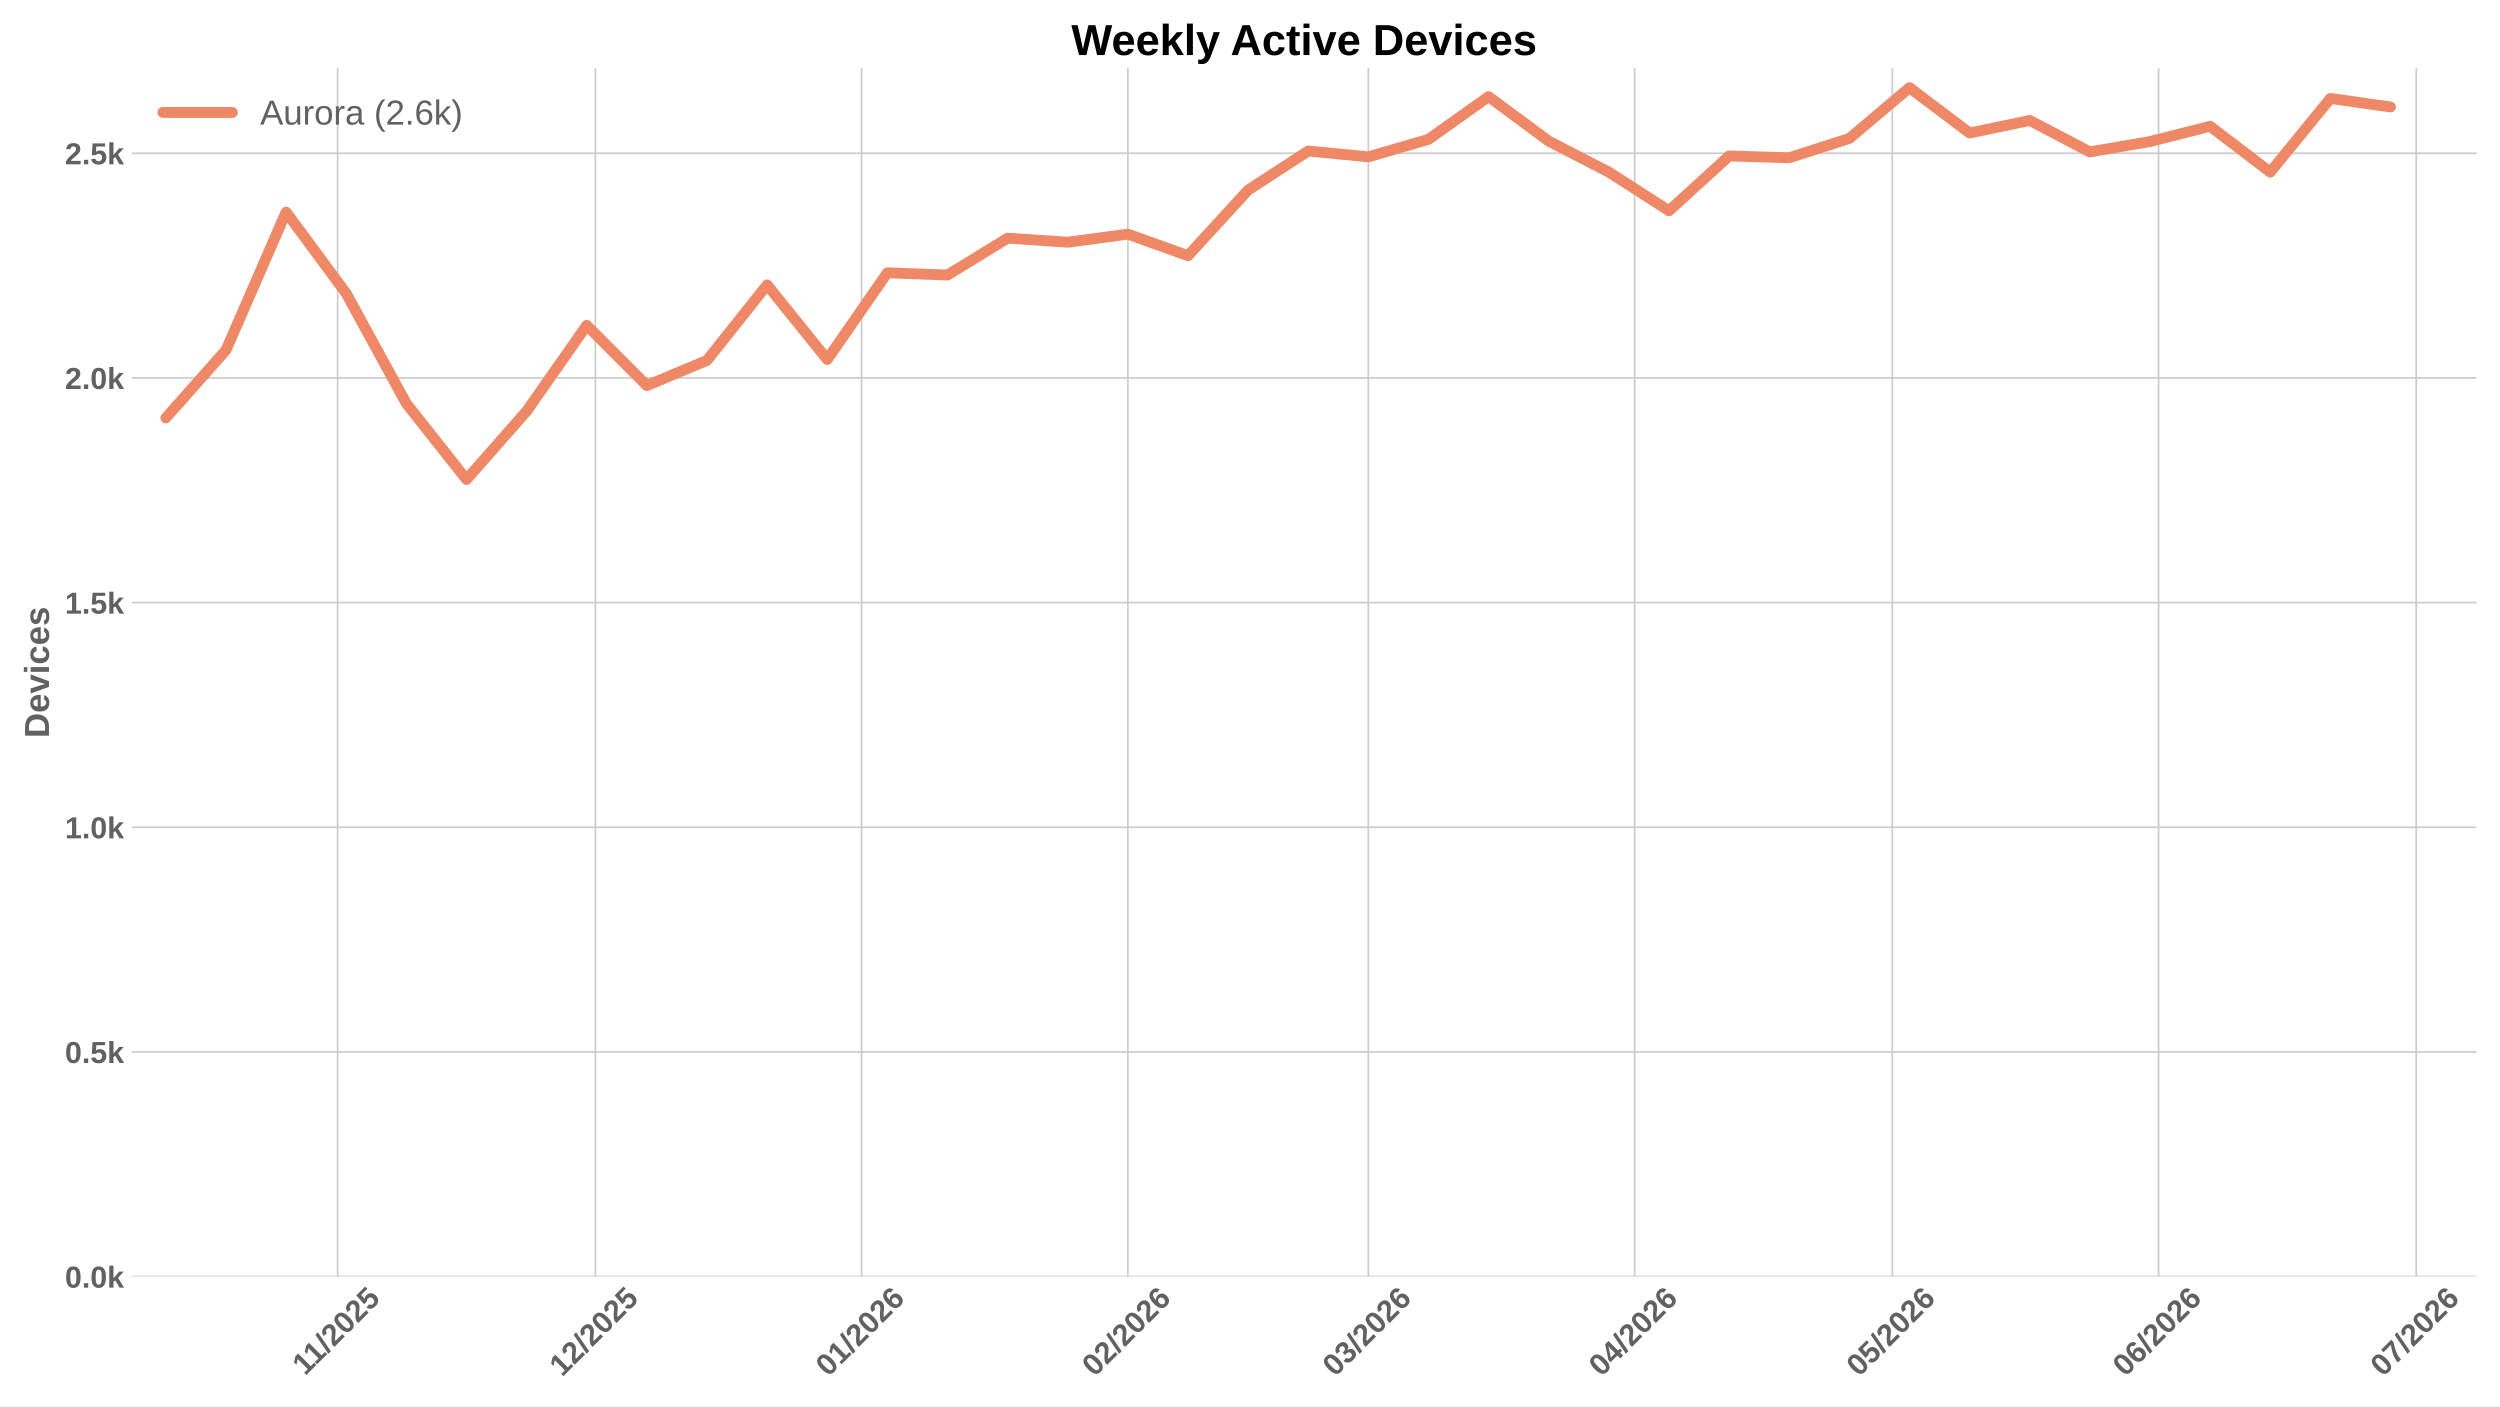
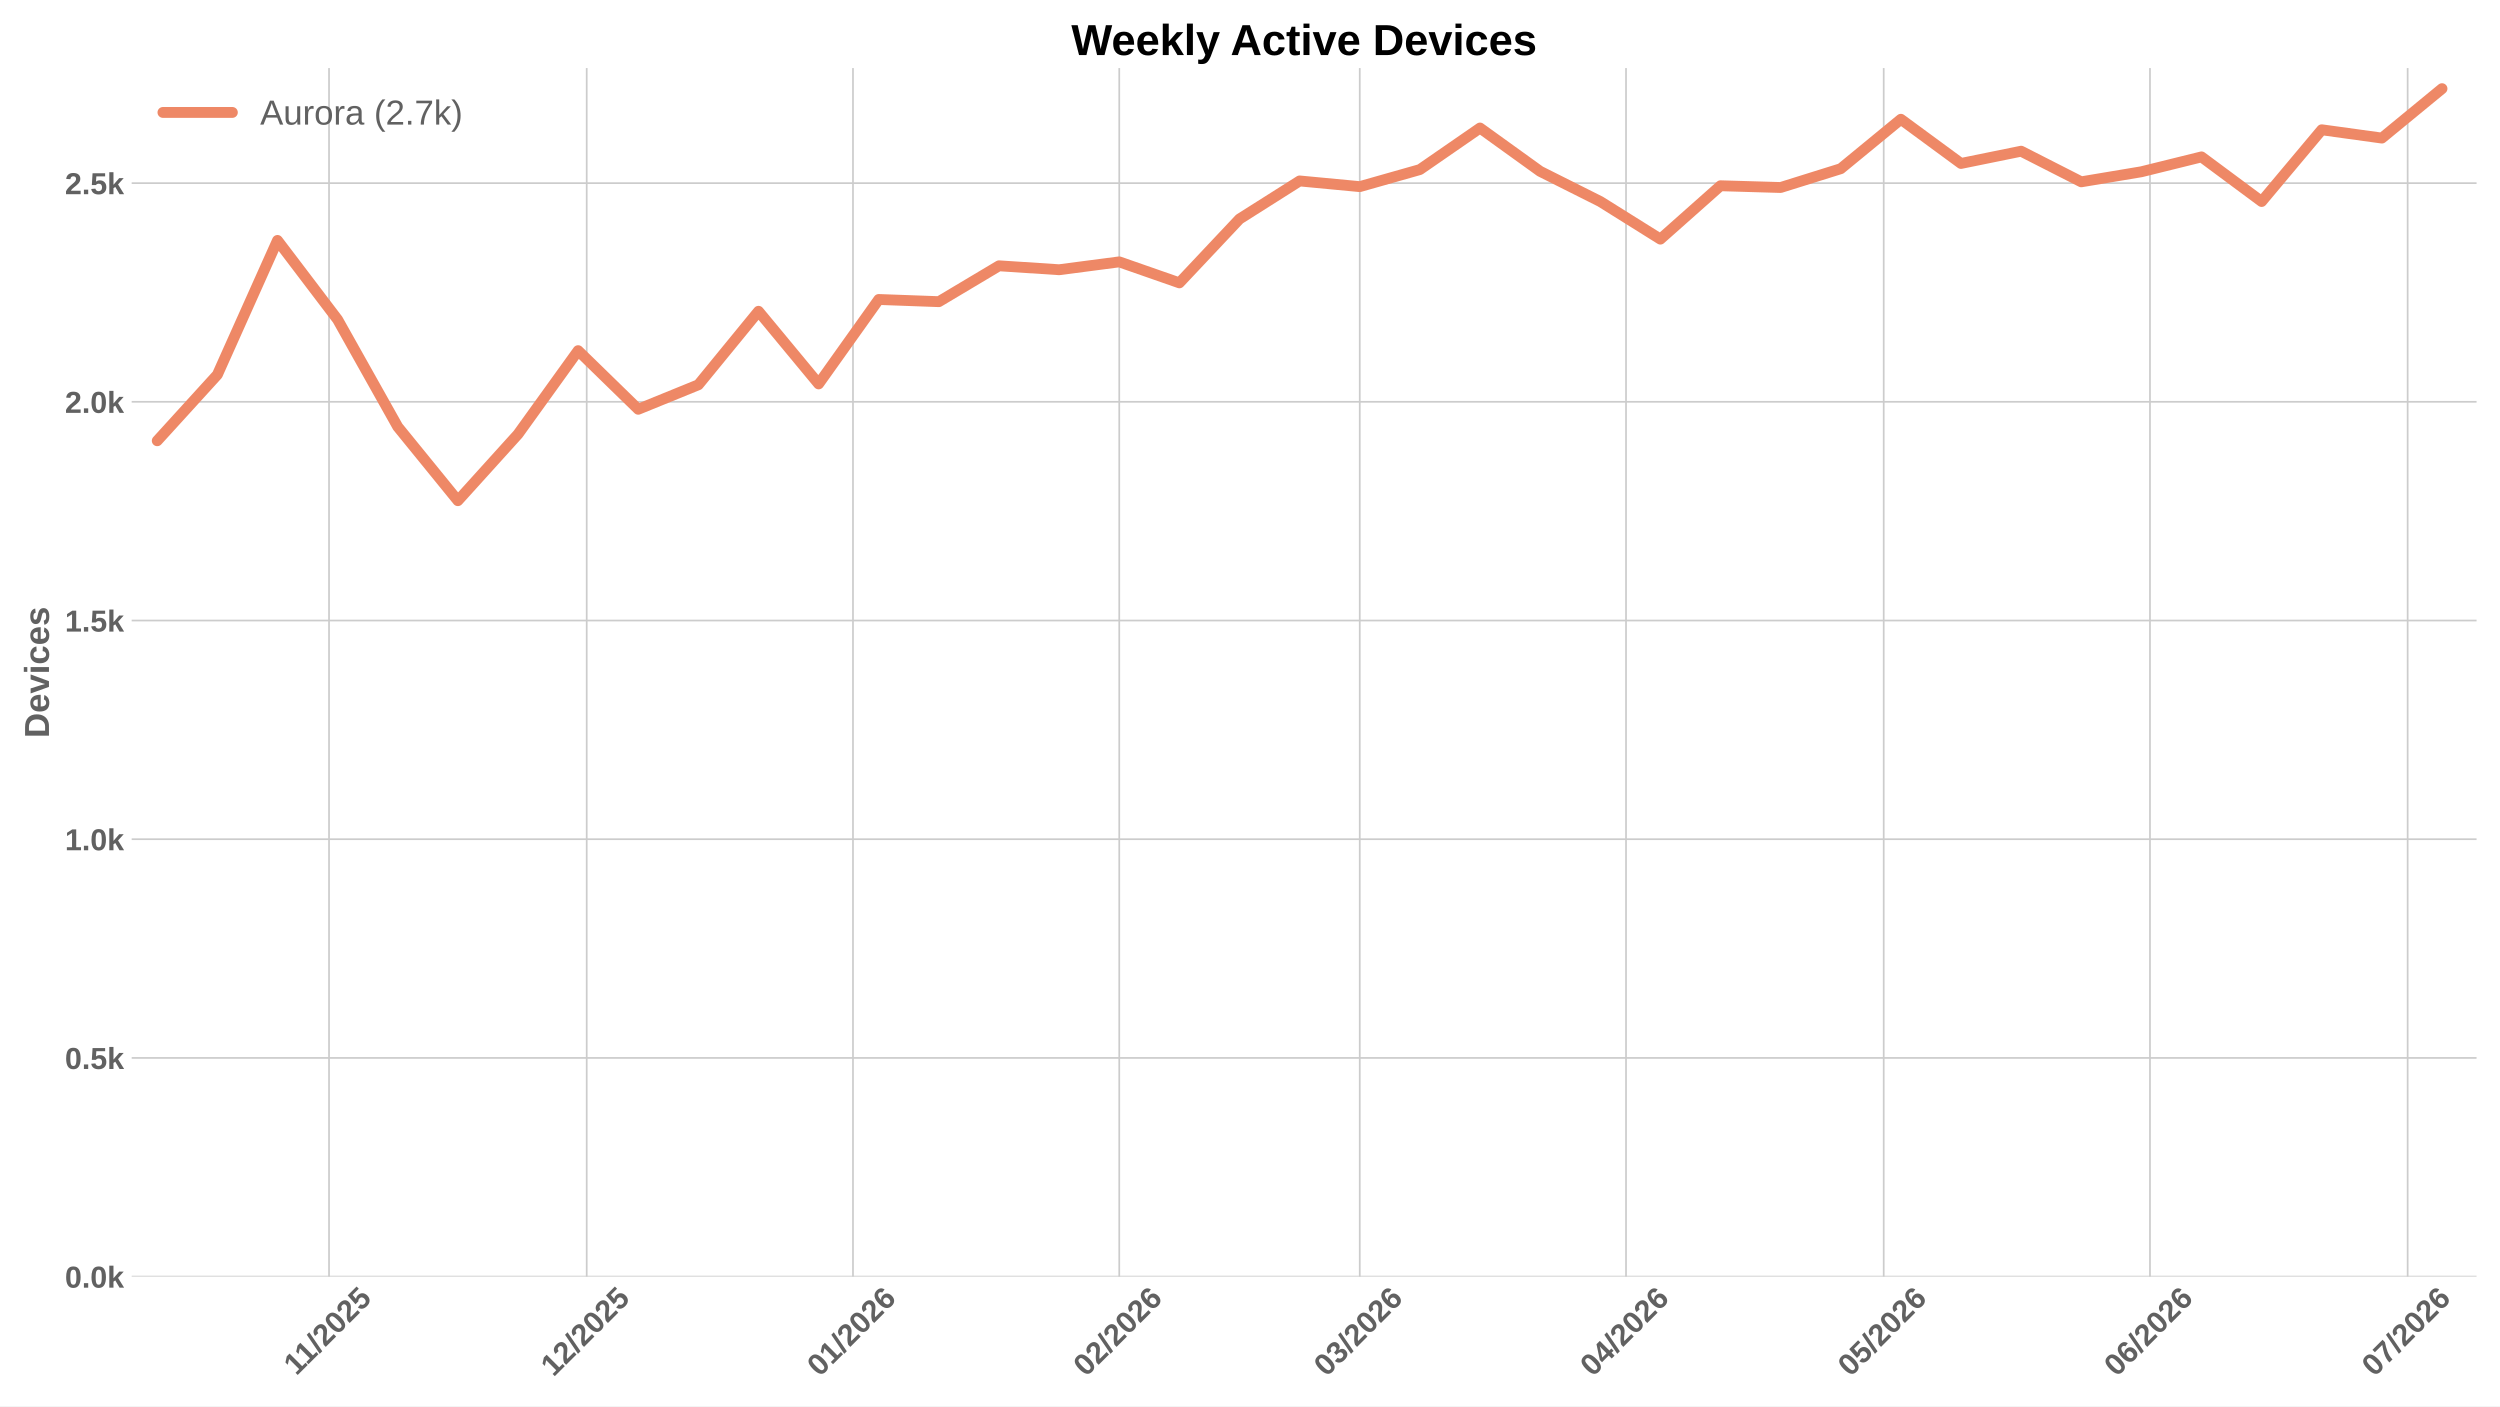
<svg xmlns="http://www.w3.org/2000/svg" xmlns:xlink="http://www.w3.org/1999/xlink" width="1152pt" height="648pt" viewBox="0 0 1152 648" version="1.1">
  <defs>
    <style type="text/css">*{stroke-linejoin: round; stroke-linecap: butt}</style>
  </defs>
  <g id="figure_1">
    <g id="patch_1">
      <path d="M 0 648  L 1152 648  L 1152 0  L 0 0  z " style="fill: #ffffff" />
    </g>
    <g id="axes_1">
      <g id="patch_2">
        <path d="M 60.676 588.262  L 1141.2 588.262  L 1141.2 31.361  L 60.676 31.361  z " style="fill: #ffffff" />
      </g>
      <g id="matplotlib.axis_1">
        <g id="xtick_1">
          <g id="line2d_1">
-             <path d="M 155.586 588.262  L 155.586 31.361  " clip-path="url(#p91790dd198)" style="fill: none; stroke: #cccccc; stroke-width: 0.8; stroke-linecap: round" />
+             <path d="M 151.618 588.262  L 151.618 31.361  " clip-path="url(#pa1e42338d7)" style="fill: none; stroke: #cccccc; stroke-width: 0.8; stroke-linecap: round" />
          </g>
          <g id="line2d_2" />
          <g id="text_1">
-             <g style="fill: #616161" transform="translate(140.5311 634.2038) rotate(-45) scale(0.14 -0.14)">
+             <g style="fill: #616161" transform="translate(136.5628 634.2038) rotate(-45) scale(0.14 -0.14)">
              <defs>
                <path id="LiberationSans-Bold-14" d="M 403 0  L 403 653  L 1494 653  L 1494 3656  L 438 2997  L 438 3688  L 1541 4403  L 2372 4403  L 2372 653  L 3381 653  L 3381 0  L 403 0  z " transform="scale(0.015625)" />
                <path id="LiberationSans-Bold-12" d="M 63 -128  L 972 4638  L 1716 4638  L 822 -128  L 63 -128  z " transform="scale(0.015625)" />
                <path id="LiberationSans-Bold-15" d="M 222 0  L 222 609  Q 394 988 711 1347  Q 1028 1706 1509 2097  Q 1972 2472 2158 2715  Q 2344 2959 2344 3194  Q 2344 3769 1766 3769  Q 1484 3769 1336 3617  Q 1188 3466 1144 3163  L 259 3213  Q 334 3825 717 4147  Q 1100 4469 1759 4469  Q 2472 4469 2853 4144  Q 3234 3819 3234 3231  Q 3234 2922 3112 2672  Q 2991 2422 2800 2211  Q 2609 2000 2376 1815  Q 2144 1631 1925 1456  Q 1706 1281 1526 1103  Q 1347 925 1259 722  L 3303 722  L 3303 0  L 222 0  z " transform="scale(0.015625)" />
                <path id="LiberationSans-Bold-13" d="M 3297 2203  Q 3297 1088 2914 512  Q 2531 -63 1766 -63  Q 253 -63 253 2203  Q 253 2994 418 3494  Q 584 3994 915 4231  Q 1247 4469 1791 4469  Q 2572 4469 2934 3903  Q 3297 3338 3297 2203  z M 2416 2203  Q 2416 2813 2356 3150  Q 2297 3488 2165 3634  Q 2034 3781 1784 3781  Q 1519 3781 1383 3632  Q 1247 3484 1189 3148  Q 1131 2813 1131 2203  Q 1131 1600 1192 1261  Q 1253 922 1386 775  Q 1519 628 1772 628  Q 2022 628 2158 783  Q 2294 938 2355 1278  Q 2416 1619 2416 2203  z " transform="scale(0.015625)" />
                <path id="LiberationSans-Bold-18" d="M 3381 1466  Q 3381 766 2945 351  Q 2509 -63 1750 -63  Q 1088 -63 689 235  Q 291 534 197 1100  L 1075 1172  Q 1144 891 1319 762  Q 1494 634 1759 634  Q 2088 634 2283 843  Q 2478 1053 2478 1447  Q 2478 1794 2293 2001  Q 2109 2209 1778 2209  Q 1413 2209 1181 1925  L 325 1925  L 478 4403  L 3125 4403  L 3125 3750  L 1275 3750  L 1203 2638  Q 1522 2919 2000 2919  Q 2628 2919 3004 2528  Q 3381 2138 3381 1466  z " transform="scale(0.015625)" />
              </defs>
              <use xlink:href="#LiberationSans-Bold-14" />
              <use xlink:href="#LiberationSans-Bold-14" transform="translate(50.09375 0)" />
              <use xlink:href="#LiberationSans-Bold-12" transform="translate(105.7031 0)" />
              <use xlink:href="#LiberationSans-Bold-15" transform="translate(133.4844 0)" />
              <use xlink:href="#LiberationSans-Bold-13" transform="translate(189.0938 0)" />
              <use xlink:href="#LiberationSans-Bold-15" transform="translate(244.7031 0)" />
              <use xlink:href="#LiberationSans-Bold-18" transform="translate(300.3125 0)" />
            </g>
          </g>
        </g>
        <g id="xtick_2">
          <g id="line2d_3">
-             <path d="M 274.325 588.262  L 274.325 31.361  " clip-path="url(#p91790dd198)" style="fill: none; stroke: #cccccc; stroke-width: 0.8; stroke-linecap: round" />
+             <path d="M 270.357 588.262  L 270.357 31.361  " clip-path="url(#pa1e42338d7)" style="fill: none; stroke: #cccccc; stroke-width: 0.8; stroke-linecap: round" />
          </g>
          <g id="line2d_4" />
          <g id="text_2">
-             <g style="fill: #616161" transform="translate(258.9971 634.7498) rotate(-45) scale(0.14 -0.14)">
+             <g style="fill: #616161" transform="translate(255.0287 634.7498) rotate(-45) scale(0.14 -0.14)">
              <use xlink:href="#LiberationSans-Bold-14" />
              <use xlink:href="#LiberationSans-Bold-15" transform="translate(55.60938 0)" />
              <use xlink:href="#LiberationSans-Bold-12" transform="translate(111.2188 0)" />
              <use xlink:href="#LiberationSans-Bold-15" transform="translate(139 0)" />
              <use xlink:href="#LiberationSans-Bold-13" transform="translate(194.6094 0)" />
              <use xlink:href="#LiberationSans-Bold-15" transform="translate(250.2188 0)" />
              <use xlink:href="#LiberationSans-Bold-18" transform="translate(305.8281 0)" />
            </g>
          </g>
        </g>
        <g id="xtick_3">
          <g id="line2d_5">
-             <path d="M 397.022 588.262  L 397.022 31.361  " clip-path="url(#p91790dd198)" style="fill: none; stroke: #cccccc; stroke-width: 0.8; stroke-linecap: round" />
+             <path d="M 393.054 588.262  L 393.054 31.361  " clip-path="url(#pa1e42338d7)" style="fill: none; stroke: #cccccc; stroke-width: 0.8; stroke-linecap: round" />
          </g>
          <g id="line2d_6" />
          <g id="text_3">
-             <g style="fill: #616161" transform="translate(381.694 634.7498) rotate(-45) scale(0.14 -0.14)">
+             <g style="fill: #616161" transform="translate(377.7257 634.7498) rotate(-45) scale(0.14 -0.14)">
              <defs>
                <path id="LiberationSans-Bold-19" d="M 3328 1441  Q 3328 738 2934 337  Q 2541 -63 1847 -63  Q 1069 -63 651 482  Q 234 1028 234 2100  Q 234 3278 657 3873  Q 1081 4469 1869 4469  Q 2428 4469 2751 4222  Q 3075 3975 3209 3456  L 2381 3341  Q 2263 3775 1850 3775  Q 1497 3775 1295 3422  Q 1094 3069 1094 2350  Q 1234 2584 1484 2709  Q 1734 2834 2050 2834  Q 2641 2834 2984 2459  Q 3328 2084 3328 1441  z M 2447 1416  Q 2447 1791 2273 1989  Q 2100 2188 1797 2188  Q 1506 2188 1331 2002  Q 1156 1816 1156 1509  Q 1156 1125 1339 873  Q 1522 622 1819 622  Q 2116 622 2281 833  Q 2447 1044 2447 1416  z " transform="scale(0.015625)" />
              </defs>
              <use xlink:href="#LiberationSans-Bold-13" />
              <use xlink:href="#LiberationSans-Bold-14" transform="translate(55.60938 0)" />
              <use xlink:href="#LiberationSans-Bold-12" transform="translate(111.2188 0)" />
              <use xlink:href="#LiberationSans-Bold-15" transform="translate(139 0)" />
              <use xlink:href="#LiberationSans-Bold-13" transform="translate(194.6094 0)" />
              <use xlink:href="#LiberationSans-Bold-15" transform="translate(250.2188 0)" />
              <use xlink:href="#LiberationSans-Bold-19" transform="translate(305.8281 0)" />
            </g>
          </g>
        </g>
        <g id="xtick_4">
          <g id="line2d_7">
-             <path d="M 519.719 588.262  L 519.719 31.361  " clip-path="url(#p91790dd198)" style="fill: none; stroke: #cccccc; stroke-width: 0.8; stroke-linecap: round" />
+             <path d="M 515.751 588.262  L 515.751 31.361  " clip-path="url(#pa1e42338d7)" style="fill: none; stroke: #cccccc; stroke-width: 0.8; stroke-linecap: round" />
          </g>
          <g id="line2d_8" />
          <g id="text_4">
-             <g style="fill: #616161" transform="translate(504.3909 634.7498) rotate(-45) scale(0.14 -0.14)">
+             <g style="fill: #616161" transform="translate(500.4226 634.7498) rotate(-45) scale(0.14 -0.14)">
              <use xlink:href="#LiberationSans-Bold-13" />
              <use xlink:href="#LiberationSans-Bold-15" transform="translate(55.60938 0)" />
              <use xlink:href="#LiberationSans-Bold-12" transform="translate(111.2188 0)" />
              <use xlink:href="#LiberationSans-Bold-15" transform="translate(139 0)" />
              <use xlink:href="#LiberationSans-Bold-13" transform="translate(194.6094 0)" />
              <use xlink:href="#LiberationSans-Bold-15" transform="translate(250.2188 0)" />
              <use xlink:href="#LiberationSans-Bold-19" transform="translate(305.8281 0)" />
            </g>
          </g>
        </g>
        <g id="xtick_5">
          <g id="line2d_9">
-             <path d="M 630.542 588.262  L 630.542 31.361  " clip-path="url(#p91790dd198)" style="fill: none; stroke: #cccccc; stroke-width: 0.8; stroke-linecap: round" />
+             <path d="M 626.574 588.262  L 626.574 31.361  " clip-path="url(#pa1e42338d7)" style="fill: none; stroke: #cccccc; stroke-width: 0.8; stroke-linecap: round" />
          </g>
          <g id="line2d_10" />
          <g id="text_5">
-             <g style="fill: #616161" transform="translate(615.2139 634.7498) rotate(-45) scale(0.14 -0.14)">
+             <g style="fill: #616161" transform="translate(611.2456 634.7498) rotate(-45) scale(0.14 -0.14)">
              <defs>
                <path id="LiberationSans-Bold-16" d="M 3328 1222  Q 3328 603 2922 265  Q 2516 -72 1766 -72  Q 1056 -72 637 254  Q 219 581 147 1197  L 1041 1275  Q 1125 641 1763 641  Q 2078 641 2253 797  Q 2428 953 2428 1275  Q 2428 1569 2215 1725  Q 2003 1881 1584 1881  L 1278 1881  L 1278 2591  L 1566 2591  Q 1944 2591 2134 2745  Q 2325 2900 2325 3188  Q 2325 3459 2173 3614  Q 2022 3769 1731 3769  Q 1459 3769 1292 3619  Q 1125 3469 1100 3194  L 222 3256  Q 291 3825 694 4147  Q 1097 4469 1747 4469  Q 2438 4469 2827 4158  Q 3216 3847 3216 3297  Q 3216 2884 2973 2618  Q 2731 2353 2275 2266  L 2275 2253  Q 2781 2194 3054 1920  Q 3328 1647 3328 1222  z " transform="scale(0.015625)" />
              </defs>
              <use xlink:href="#LiberationSans-Bold-13" />
              <use xlink:href="#LiberationSans-Bold-16" transform="translate(55.60938 0)" />
              <use xlink:href="#LiberationSans-Bold-12" transform="translate(111.2188 0)" />
              <use xlink:href="#LiberationSans-Bold-15" transform="translate(139 0)" />
              <use xlink:href="#LiberationSans-Bold-13" transform="translate(194.6094 0)" />
              <use xlink:href="#LiberationSans-Bold-15" transform="translate(250.2188 0)" />
              <use xlink:href="#LiberationSans-Bold-19" transform="translate(305.8281 0)" />
            </g>
          </g>
        </g>
        <g id="xtick_6">
          <g id="line2d_11">
-             <path d="M 753.239 588.262  L 753.239 31.361  " clip-path="url(#p91790dd198)" style="fill: none; stroke: #cccccc; stroke-width: 0.8; stroke-linecap: round" />
+             <path d="M 749.271 588.262  L 749.271 31.361  " clip-path="url(#pa1e42338d7)" style="fill: none; stroke: #cccccc; stroke-width: 0.8; stroke-linecap: round" />
          </g>
          <g id="line2d_12" />
          <g id="text_6">
-             <g style="fill: #616161" transform="translate(737.9108 634.7498) rotate(-45) scale(0.14 -0.14)">
+             <g style="fill: #616161" transform="translate(733.9425 634.7498) rotate(-45) scale(0.14 -0.14)">
              <defs>
                <path id="LiberationSans-Bold-17" d="M 2938 897  L 2938 0  L 2100 0  L 2100 897  L 97 897  L 97 1556  L 1956 4403  L 2938 4403  L 2938 1550  L 3525 1550  L 3525 897  L 2938 897  z M 2100 2991  Q 2100 3159 2111 3356  Q 2122 3553 2128 3609  Q 2047 3434 1834 3103  L 813 1550  L 2100 1550  L 2100 2991  z " transform="scale(0.015625)" />
              </defs>
              <use xlink:href="#LiberationSans-Bold-13" />
              <use xlink:href="#LiberationSans-Bold-17" transform="translate(55.60938 0)" />
              <use xlink:href="#LiberationSans-Bold-12" transform="translate(111.2188 0)" />
              <use xlink:href="#LiberationSans-Bold-15" transform="translate(139 0)" />
              <use xlink:href="#LiberationSans-Bold-13" transform="translate(194.6094 0)" />
              <use xlink:href="#LiberationSans-Bold-15" transform="translate(250.2188 0)" />
              <use xlink:href="#LiberationSans-Bold-19" transform="translate(305.8281 0)" />
            </g>
          </g>
        </g>
        <g id="xtick_7">
          <g id="line2d_13">
-             <path d="M 871.978 588.262  L 871.978 31.361  " clip-path="url(#p91790dd198)" style="fill: none; stroke: #cccccc; stroke-width: 0.8; stroke-linecap: round" />
+             <path d="M 868.01 588.262  L 868.01 31.361  " clip-path="url(#pa1e42338d7)" style="fill: none; stroke: #cccccc; stroke-width: 0.8; stroke-linecap: round" />
          </g>
          <g id="line2d_14" />
          <g id="text_7">
-             <g style="fill: #616161" transform="translate(856.6497 634.7498) rotate(-45) scale(0.14 -0.14)">
+             <g style="fill: #616161" transform="translate(852.6814 634.7498) rotate(-45) scale(0.14 -0.14)">
              <use xlink:href="#LiberationSans-Bold-13" />
              <use xlink:href="#LiberationSans-Bold-18" transform="translate(55.60938 0)" />
              <use xlink:href="#LiberationSans-Bold-12" transform="translate(111.2188 0)" />
              <use xlink:href="#LiberationSans-Bold-15" transform="translate(139 0)" />
              <use xlink:href="#LiberationSans-Bold-13" transform="translate(194.6094 0)" />
              <use xlink:href="#LiberationSans-Bold-15" transform="translate(250.2188 0)" />
              <use xlink:href="#LiberationSans-Bold-19" transform="translate(305.8281 0)" />
            </g>
          </g>
        </g>
        <g id="xtick_8">
          <g id="line2d_15">
-             <path d="M 994.675 588.262  L 994.675 31.361  " clip-path="url(#p91790dd198)" style="fill: none; stroke: #cccccc; stroke-width: 0.8; stroke-linecap: round" />
+             <path d="M 990.707 588.262  L 990.707 31.361  " clip-path="url(#pa1e42338d7)" style="fill: none; stroke: #cccccc; stroke-width: 0.8; stroke-linecap: round" />
          </g>
          <g id="line2d_16" />
          <g id="text_8">
-             <g style="fill: #616161" transform="translate(979.3466 634.7498) rotate(-45) scale(0.14 -0.14)">
+             <g style="fill: #616161" transform="translate(975.3783 634.7498) rotate(-45) scale(0.14 -0.14)">
              <use xlink:href="#LiberationSans-Bold-13" />
              <use xlink:href="#LiberationSans-Bold-19" transform="translate(55.60938 0)" />
              <use xlink:href="#LiberationSans-Bold-12" transform="translate(111.2188 0)" />
              <use xlink:href="#LiberationSans-Bold-15" transform="translate(139 0)" />
              <use xlink:href="#LiberationSans-Bold-13" transform="translate(194.6094 0)" />
              <use xlink:href="#LiberationSans-Bold-15" transform="translate(250.2188 0)" />
              <use xlink:href="#LiberationSans-Bold-19" transform="translate(305.8281 0)" />
            </g>
          </g>
        </g>
        <g id="xtick_9">
          <g id="line2d_17">
-             <path d="M 1113.414 588.262  L 1113.414 31.361  " clip-path="url(#p91790dd198)" style="fill: none; stroke: #cccccc; stroke-width: 0.8; stroke-linecap: round" />
+             <path d="M 1109.446 588.262  L 1109.446 31.361  " clip-path="url(#pa1e42338d7)" style="fill: none; stroke: #cccccc; stroke-width: 0.8; stroke-linecap: round" />
          </g>
          <g id="line2d_18" />
          <g id="text_9">
-             <g style="fill: #616161" transform="translate(1098.086 634.7498) rotate(-45) scale(0.14 -0.14)">
+             <g style="fill: #616161" transform="translate(1094.117 634.7498) rotate(-45) scale(0.14 -0.14)">
              <defs>
                <path id="LiberationSans-Bold-1a" d="M 3278 3706  Q 2981 3238 2717 2797  Q 2453 2356 2256 1911  Q 2059 1466 1945 995  Q 1831 525 1831 0  L 916 0  Q 916 550 1059 1064  Q 1203 1578 1475 2111  Q 1747 2644 2463 3681  L 275 3681  L 275 4403  L 3278 4403  L 3278 3706  z " transform="scale(0.015625)" />
              </defs>
              <use xlink:href="#LiberationSans-Bold-13" />
              <use xlink:href="#LiberationSans-Bold-1a" transform="translate(55.60938 0)" />
              <use xlink:href="#LiberationSans-Bold-12" transform="translate(111.2188 0)" />
              <use xlink:href="#LiberationSans-Bold-15" transform="translate(139 0)" />
              <use xlink:href="#LiberationSans-Bold-13" transform="translate(194.6094 0)" />
              <use xlink:href="#LiberationSans-Bold-15" transform="translate(250.2188 0)" />
              <use xlink:href="#LiberationSans-Bold-19" transform="translate(305.8281 0)" />
            </g>
          </g>
        </g>
      </g>
      <g id="matplotlib.axis_2">
        <g id="ytick_1">
          <g id="line2d_19">
-             <path d="M 60.676 588.262  L 1141.2 588.262  " clip-path="url(#p91790dd198)" style="fill: none; stroke: #cccccc; stroke-width: 0.8; stroke-linecap: round" />
+             <path d="M 60.676 588.262  L 1141.2 588.262  " clip-path="url(#pa1e42338d7)" style="fill: none; stroke: #cccccc; stroke-width: 0.8; stroke-linecap: round" />
          </g>
          <g id="line2d_20" />
          <g id="text_10">
            <g style="fill: #616161" transform="translate(29.93031 593.3584) scale(0.14 -0.14)">
              <defs>
                <path id="LiberationSans-Bold-11" d="M 434 0  L 434 953  L 1338 953  L 1338 0  L 434 0  z " transform="scale(0.015625)" />
                <path id="LiberationSans-Bold-4e" d="M 2606 0  L 1703 1531  L 1325 1269  L 1325 0  L 447 0  L 447 4638  L 1325 4638  L 1325 1981  L 2531 3381  L 3475 3381  L 2288 2063  L 3566 0  L 2606 0  z " transform="scale(0.015625)" />
              </defs>
              <use xlink:href="#LiberationSans-Bold-13" />
              <use xlink:href="#LiberationSans-Bold-11" transform="translate(55.60938 0)" />
              <use xlink:href="#LiberationSans-Bold-13" transform="translate(83.39062 0)" />
              <use xlink:href="#LiberationSans-Bold-4e" transform="translate(139 0)" />
            </g>
          </g>
        </g>
        <g id="ytick_2">
          <g id="line2d_21">
-             <path d="M 60.676 484.734  L 1141.2 484.734  " clip-path="url(#p91790dd198)" style="fill: none; stroke: #cccccc; stroke-width: 0.8; stroke-linecap: round" />
+             <path d="M 60.676 487.487  L 1141.2 487.487  " clip-path="url(#pa1e42338d7)" style="fill: none; stroke: #cccccc; stroke-width: 0.8; stroke-linecap: round" />
          </g>
          <g id="line2d_22" />
          <g id="text_11">
-             <g style="fill: #616161" transform="translate(29.93031 489.8297) scale(0.14 -0.14)">
+             <g style="fill: #616161" transform="translate(29.93031 492.5836) scale(0.14 -0.14)">
              <use xlink:href="#LiberationSans-Bold-13" />
              <use xlink:href="#LiberationSans-Bold-11" transform="translate(55.60938 0)" />
              <use xlink:href="#LiberationSans-Bold-18" transform="translate(83.39062 0)" />
              <use xlink:href="#LiberationSans-Bold-4e" transform="translate(139 0)" />
            </g>
          </g>
        </g>
        <g id="ytick_3">
          <g id="line2d_23">
-             <path d="M 60.676 381.205  L 1141.2 381.205  " clip-path="url(#p91790dd198)" style="fill: none; stroke: #cccccc; stroke-width: 0.8; stroke-linecap: round" />
+             <path d="M 60.676 386.713  L 1141.2 386.713  " clip-path="url(#pa1e42338d7)" style="fill: none; stroke: #cccccc; stroke-width: 0.8; stroke-linecap: round" />
          </g>
          <g id="line2d_24" />
          <g id="text_12">
-             <g style="fill: #616161" transform="translate(29.93031 386.301) scale(0.14 -0.14)">
+             <g style="fill: #616161" transform="translate(29.93031 391.8088) scale(0.14 -0.14)">
              <use xlink:href="#LiberationSans-Bold-14" />
              <use xlink:href="#LiberationSans-Bold-11" transform="translate(55.60938 0)" />
              <use xlink:href="#LiberationSans-Bold-13" transform="translate(83.39062 0)" />
              <use xlink:href="#LiberationSans-Bold-4e" transform="translate(139 0)" />
            </g>
          </g>
        </g>
        <g id="ytick_4">
          <g id="line2d_25">
-             <path d="M 60.676 277.676  L 1141.2 277.676  " clip-path="url(#p91790dd198)" style="fill: none; stroke: #cccccc; stroke-width: 0.8; stroke-linecap: round" />
+             <path d="M 60.676 285.938  L 1141.2 285.938  " clip-path="url(#pa1e42338d7)" style="fill: none; stroke: #cccccc; stroke-width: 0.8; stroke-linecap: round" />
          </g>
          <g id="line2d_26" />
          <g id="text_13">
-             <g style="fill: #616161" transform="translate(29.93031 282.7723) scale(0.14 -0.14)">
+             <g style="fill: #616161" transform="translate(29.93031 291.034) scale(0.14 -0.14)">
              <use xlink:href="#LiberationSans-Bold-14" />
              <use xlink:href="#LiberationSans-Bold-11" transform="translate(55.60938 0)" />
              <use xlink:href="#LiberationSans-Bold-18" transform="translate(83.39062 0)" />
              <use xlink:href="#LiberationSans-Bold-4e" transform="translate(139 0)" />
            </g>
          </g>
        </g>
        <g id="ytick_5">
          <g id="line2d_27">
-             <path d="M 60.676 174.147  L 1141.2 174.147  " clip-path="url(#p91790dd198)" style="fill: none; stroke: #cccccc; stroke-width: 0.8; stroke-linecap: round" />
+             <path d="M 60.676 185.163  L 1141.2 185.163  " clip-path="url(#pa1e42338d7)" style="fill: none; stroke: #cccccc; stroke-width: 0.8; stroke-linecap: round" />
          </g>
          <g id="line2d_28" />
          <g id="text_14">
-             <g style="fill: #616161" transform="translate(29.93031 179.2436) scale(0.14 -0.14)">
+             <g style="fill: #616161" transform="translate(29.93031 190.2592) scale(0.14 -0.14)">
              <use xlink:href="#LiberationSans-Bold-15" />
              <use xlink:href="#LiberationSans-Bold-11" transform="translate(55.60938 0)" />
              <use xlink:href="#LiberationSans-Bold-13" transform="translate(83.39062 0)" />
              <use xlink:href="#LiberationSans-Bold-4e" transform="translate(139 0)" />
            </g>
          </g>
        </g>
        <g id="ytick_6">
          <g id="line2d_29">
-             <path d="M 60.676 70.619  L 1141.2 70.619  " clip-path="url(#p91790dd198)" style="fill: none; stroke: #cccccc; stroke-width: 0.8; stroke-linecap: round" />
+             <path d="M 60.676 84.388  L 1141.2 84.388  " clip-path="url(#pa1e42338d7)" style="fill: none; stroke: #cccccc; stroke-width: 0.8; stroke-linecap: round" />
          </g>
          <g id="line2d_30" />
          <g id="text_15">
-             <g style="fill: #616161" transform="translate(29.93031 75.71483) scale(0.14 -0.14)">
+             <g style="fill: #616161" transform="translate(29.93031 89.48444) scale(0.14 -0.14)">
              <use xlink:href="#LiberationSans-Bold-15" />
              <use xlink:href="#LiberationSans-Bold-11" transform="translate(55.60938 0)" />
              <use xlink:href="#LiberationSans-Bold-18" transform="translate(83.39062 0)" />
              <use xlink:href="#LiberationSans-Bold-4e" transform="translate(139 0)" />
            </g>
          </g>
        </g>
        <g id="text_16">
          <g style="fill: #616161" transform="translate(22.56312 340.0552) rotate(-90) scale(0.16 -0.16)">
            <defs>
              <path id="LiberationSans-Bold-27" d="M 4353 2234  Q 4353 1553 4086 1045  Q 3819 538 3330 269  Q 2841 0 2209 0  L 428 0  L 428 4403  L 2022 4403  Q 3134 4403 3743 3842  Q 4353 3281 4353 2234  z M 3425 2234  Q 3425 2944 3056 3317  Q 2688 3691 2003 3691  L 1350 3691  L 1350 713  L 2131 713  Q 2725 713 3075 1122  Q 3425 1531 3425 2234  z " transform="scale(0.015625)" />
              <path id="LiberationSans-Bold-48" d="M 1831 -63  Q 1069 -63 659 389  Q 250 841 250 1706  Q 250 2544 665 2994  Q 1081 3444 1844 3444  Q 2572 3444 2956 2961  Q 3341 2478 3341 1547  L 3341 1522  L 1172 1522  Q 1172 1028 1355 776  Q 1538 525 1875 525  Q 2341 525 2463 928  L 3291 856  Q 2931 -63 1831 -63  z M 1831 2891  Q 1522 2891 1355 2675  Q 1188 2459 1178 2072  L 2491 2072  Q 2466 2481 2294 2686  Q 2122 2891 1831 2891  z " transform="scale(0.015625)" />
              <path id="LiberationSans-Bold-59" d="M 2284 0  L 1234 0  L 25 3381  L 953 3381  L 1544 1491  Q 1591 1334 1766 709  Q 1797 838 1894 1159  Q 1991 1481 2613 3381  L 3531 3381  L 2284 0  z " transform="scale(0.015625)" />
              <path id="LiberationSans-Bold-4c" d="M 447 3991  L 447 4638  L 1325 4638  L 1325 3991  L 447 3991  z M 447 0  L 447 3381  L 1325 3381  L 1325 0  L 447 0  z " transform="scale(0.015625)" />
              <path id="LiberationSans-Bold-46" d="M 1856 -63  Q 1088 -63 669 395  Q 250 853 250 1672  Q 250 2509 672 2976  Q 1094 3444 1869 3444  Q 2466 3444 2856 3144  Q 3247 2844 3347 2316  L 2463 2272  Q 2425 2531 2275 2686  Q 2125 2841 1850 2841  Q 1172 2841 1172 1706  Q 1172 538 1863 538  Q 2113 538 2281 695  Q 2450 853 2491 1166  L 3372 1125  Q 3325 778 3123 506  Q 2922 234 2594 85  Q 2266 -63 1856 -63  z " transform="scale(0.015625)" />
              <path id="LiberationSans-Bold-56" d="M 3297 988  Q 3297 497 2895 217  Q 2494 -63 1784 -63  Q 1088 -63 717 157  Q 347 378 225 844  L 997 959  Q 1063 719 1223 619  Q 1384 519 1784 519  Q 2153 519 2322 612  Q 2491 706 2491 906  Q 2491 1069 2355 1164  Q 2219 1259 1894 1325  Q 1150 1472 890 1598  Q 631 1725 495 1926  Q 359 2128 359 2422  Q 359 2906 732 3176  Q 1106 3447 1791 3447  Q 2394 3447 2761 3212  Q 3128 2978 3219 2534  L 2441 2453  Q 2403 2659 2256 2761  Q 2109 2863 1791 2863  Q 1478 2863 1322 2783  Q 1166 2703 1166 2516  Q 1166 2369 1286 2283  Q 1406 2197 1691 2141  Q 2088 2059 2395 1973  Q 2703 1888 2889 1769  Q 3075 1650 3186 1464  Q 3297 1278 3297 988  z " transform="scale(0.015625)" />
            </defs>
            <use xlink:href="#LiberationSans-Bold-27" />
            <use xlink:href="#LiberationSans-Bold-48" transform="translate(72.21875 0)" />
            <use xlink:href="#LiberationSans-Bold-59" transform="translate(127.8281 0)" />
            <use xlink:href="#LiberationSans-Bold-4c" transform="translate(183.4375 0)" />
            <use xlink:href="#LiberationSans-Bold-46" transform="translate(211.2188 0)" />
            <use xlink:href="#LiberationSans-Bold-48" transform="translate(266.8281 0)" />
            <use xlink:href="#LiberationSans-Bold-56" transform="translate(322.4375 0)" />
          </g>
        </g>
      </g>
      <g id="line2d_31">
-         <path d="M 76.427 192.575  L 104.133 161.31  L 131.839 97.743  L 159.544 135.221  L 187.25 185.95  L 214.956 220.942  L 242.662 189.47  L 270.367 149.922  L 298.073 177.667  L 325.779 166.072  L 353.485 131.286  L 381.19 165.658  L 408.896 125.696  L 436.602 126.731  L 464.308 109.752  L 492.013 111.616  L 519.719 107.889  L 547.425 117.828  L 575.131 87.597  L 602.836 69.583  L 630.542 72.275  L 658.248 64.2  L 685.954 44.529  L 713.66 65.028  L 741.365 79.315  L 769.071 97.122  L 796.777 71.861  L 824.483 72.689  L 852.188 63.786  L 879.894 40.388  L 907.6 61.301  L 935.306 55.503  L 963.011 69.997  L 990.717 65.235  L 1018.423 58.195  L 1046.129 79.315  L 1073.834 45.358  L 1101.54 49.292  " clip-path="url(#p91790dd198)" style="fill: none; stroke: #ee8866; stroke-width: 5; stroke-linecap: round" />
+         <path d="M 72.459 203.101  L 100.165 172.667  L 127.87 110.791  L 155.576 147.272  L 183.282 196.651  L 210.988 230.713  L 238.693 200.078  L 266.399 161.582  L 294.105 188.589  L 321.811 177.303  L 349.516 143.442  L 377.222 176.9  L 404.928 138  L 432.634 139.008  L 460.339 122.481  L 488.045 124.295  L 515.751 120.667  L 543.457 130.342  L 571.162 100.915  L 598.868 83.38  L 626.574 86.001  L 654.28 78.14  L 681.985 58.993  L 709.691 78.946  L 737.397 92.853  L 765.103 110.187  L 792.808 85.598  L 820.514 86.404  L 848.22 77.737  L 875.926 54.962  L 903.631 75.319  L 931.337 69.675  L 959.043 83.784  L 986.749 79.148  L 1014.454 72.295  L 1042.16 92.853  L 1069.866 59.799  L 1097.572 63.629  L 1125.277 40.854  " clip-path="url(#pa1e42338d7)" style="fill: none; stroke: #ee8866; stroke-width: 5; stroke-linecap: round" />
      </g>
      <g id="patch_3">
        <path d="M 60.676 588.262  L 60.676 31.361  " style="fill: none" />
      </g>
      <g id="patch_4">
        <path d="M 1141.2 588.262  L 1141.2 31.361  " style="fill: none" />
      </g>
      <g id="patch_5">
        <path d="M 60.676 588.262  L 1141.2 588.262  " style="fill: none" />
      </g>
      <g id="patch_6">
        <path d="M 60.676 31.361  L 1141.2 31.361  " style="fill: none" />
      </g>
      <g id="text_17">
        <g transform="translate(493.655 25.36055) scale(0.2 -0.2)">
          <defs>
            <path id="LiberationSans-Bold-3a" d="M 4897 0  L 3803 0  L 3206 2547  Q 3097 2997 3022 3488  Q 2947 3078 2900 2864  Q 2853 2650 2234 0  L 1141 0  L 6 4403  L 941 4403  L 1578 1559  L 1722 872  Q 1809 1306 1892 1701  Q 1975 2097 2516 4403  L 3547 4403  L 4103 2059  Q 4169 1797 4325 872  L 4403 1234  L 4569 1953  L 5100 4403  L 6034 4403  L 4897 0  z " transform="scale(0.015625)" />
            <path id="LiberationSans-Bold-4f" d="M 447 0  L 447 4638  L 1325 4638  L 1325 0  L 447 0  z " transform="scale(0.015625)" />
            <path id="LiberationSans-Bold-5c" d="M 884 -1328  Q 569 -1328 331 -1288  L 331 -663  Q 497 -688 634 -688  Q 822 -688 945 -628  Q 1069 -569 1167 -431  Q 1266 -294 1388 34  L 50 3381  L 978 3381  L 1509 1797  Q 1634 1456 1825 753  L 1903 1050  L 2106 1784  L 2606 3381  L 3525 3381  L 2188 -178  Q 1919 -828 1630 -1078  Q 1341 -1328 884 -1328  z " transform="scale(0.015625)" />
            <path id="LiberationSans-Bold-3" transform="scale(0.015625)" />
            <path id="LiberationSans-Bold-24" d="M 3541 0  L 3150 1125  L 1472 1125  L 1081 0  L 159 0  L 1766 4403  L 2853 4403  L 4453 0  L 3541 0  z M 2309 3725  L 2291 3656  Q 2259 3544 2215 3400  Q 2172 3256 1678 1819  L 2944 1819  L 2509 3084  L 2375 3509  L 2309 3725  z " transform="scale(0.015625)" />
            <path id="LiberationSans-Bold-57" d="M 1313 -56  Q 925 -56 715 155  Q 506 366 506 794  L 506 2788  L 78 2788  L 78 3381  L 550 3381  L 825 4175  L 1375 4175  L 1375 3381  L 2016 3381  L 2016 2788  L 1375 2788  L 1375 1031  Q 1375 784 1469 667  Q 1563 550 1759 550  Q 1863 550 2053 594  L 2053 50  Q 1728 -56 1313 -56  z " transform="scale(0.015625)" />
          </defs>
          <use xlink:href="#LiberationSans-Bold-3a" />
          <use xlink:href="#LiberationSans-Bold-48" transform="translate(92.57812 0)" />
          <use xlink:href="#LiberationSans-Bold-48" transform="translate(148.1875 0)" />
          <use xlink:href="#LiberationSans-Bold-4e" transform="translate(203.7969 0)" />
          <use xlink:href="#LiberationSans-Bold-4f" transform="translate(259.4062 0)" />
          <use xlink:href="#LiberationSans-Bold-5c" transform="translate(287.1875 0)" />
          <use xlink:href="#LiberationSans-Bold-3" transform="translate(342.7969 0)" />
          <use xlink:href="#LiberationSans-Bold-24" transform="translate(366.875 0)" />
          <use xlink:href="#LiberationSans-Bold-46" transform="translate(439.0938 0)" />
          <use xlink:href="#LiberationSans-Bold-57" transform="translate(494.7031 0)" />
          <use xlink:href="#LiberationSans-Bold-4c" transform="translate(528 0)" />
          <use xlink:href="#LiberationSans-Bold-59" transform="translate(555.7812 0)" />
          <use xlink:href="#LiberationSans-Bold-48" transform="translate(611.3906 0)" />
          <use xlink:href="#LiberationSans-Bold-3" transform="translate(667 0)" />
          <use xlink:href="#LiberationSans-Bold-27" transform="translate(694.7812 0)" />
          <use xlink:href="#LiberationSans-Bold-48" transform="translate(767 0)" />
          <use xlink:href="#LiberationSans-Bold-59" transform="translate(822.6094 0)" />
          <use xlink:href="#LiberationSans-Bold-4c" transform="translate(878.2188 0)" />
          <use xlink:href="#LiberationSans-Bold-46" transform="translate(906 0)" />
          <use xlink:href="#LiberationSans-Bold-48" transform="translate(961.6094 0)" />
          <use xlink:href="#LiberationSans-Bold-56" transform="translate(1017.219 0)" />
        </g>
      </g>
      <g id="legend_1">
        <g id="line2d_32">
          <path d="M 75.076 51.809  L 91.076 51.809  L 107.076 51.809  " style="fill: none; stroke: #ee8866; stroke-width: 5; stroke-linecap: round" />
        </g>
        <g id="text_18">
          <g style="fill: #616161" transform="translate(119.8756 57.40898) scale(0.16 -0.16)">
            <defs>
              <path id="LiberationSans-24" d="M 3647 0  L 3144 1288  L 1138 1288  L 631 0  L 13 0  L 1809 4403  L 2488 4403  L 4256 0  L 3647 0  z M 2141 3953  L 2113 3866  Q 2034 3606 1881 3200  L 1319 1753  L 2966 1753  L 2400 3206  Q 2313 3422 2225 3694  L 2141 3953  z " transform="scale(0.015625)" />
              <path id="LiberationSans-58" d="M 981 3381  L 981 1238  Q 981 903 1047 718  Q 1113 534 1256 453  Q 1400 372 1678 372  Q 2084 372 2318 650  Q 2553 928 2553 1422  L 2553 3381  L 3116 3381  L 3116 722  Q 3116 131 3134 0  L 2603 0  Q 2600 16 2597 84  Q 2594 153 2589 242  Q 2584 331 2578 578  L 2569 578  Q 2375 228 2120 82  Q 1866 -63 1488 -63  Q 931 -63 673 214  Q 416 491 416 1128  L 416 3381  L 981 3381  z " transform="scale(0.015625)" />
              <path id="LiberationSans-55" d="M 444 0  L 444 2594  Q 444 2950 425 3381  L 956 3381  Q 981 2806 981 2691  L 994 2691  Q 1128 3125 1303 3284  Q 1478 3444 1797 3444  Q 1909 3444 2025 3413  L 2025 2897  Q 1913 2928 1725 2928  Q 1375 2928 1190 2626  Q 1006 2325 1006 1763  L 1006 0  L 444 0  z " transform="scale(0.015625)" />
              <path id="LiberationSans-52" d="M 3291 1694  Q 3291 806 2900 371  Q 2509 -63 1766 -63  Q 1025 -63 647 389  Q 269 841 269 1694  Q 269 3444 1784 3444  Q 2559 3444 2925 3017  Q 3291 2591 3291 1694  z M 2700 1694  Q 2700 2394 2492 2711  Q 2284 3028 1794 3028  Q 1300 3028 1079 2704  Q 859 2381 859 1694  Q 859 1025 1076 689  Q 1294 353 1759 353  Q 2266 353 2483 678  Q 2700 1003 2700 1694  z " transform="scale(0.015625)" />
              <path id="LiberationSans-44" d="M 1294 -63  Q 784 -63 528 206  Q 272 475 272 944  Q 272 1469 617 1750  Q 963 2031 1731 2050  L 2491 2063  L 2491 2247  Q 2491 2659 2316 2837  Q 2141 3016 1766 3016  Q 1388 3016 1216 2887  Q 1044 2759 1009 2478  L 422 2531  Q 566 3444 1778 3444  Q 2416 3444 2737 3151  Q 3059 2859 3059 2306  L 3059 850  Q 3059 600 3125 473  Q 3191 347 3375 347  Q 3456 347 3559 369  L 3559 19  Q 3347 -31 3125 -31  Q 2813 -31 2670 133  Q 2528 297 2509 647  L 2491 647  Q 2275 259 1989 98  Q 1703 -63 1294 -63  z M 1422 359  Q 1731 359 1972 500  Q 2213 641 2352 886  Q 2491 1131 2491 1391  L 2491 1669  L 1875 1656  Q 1478 1650 1273 1575  Q 1069 1500 959 1344  Q 850 1188 850 934  Q 850 659 998 509  Q 1147 359 1422 359  z " transform="scale(0.015625)" />
              <path id="LiberationSans-3" transform="scale(0.015625)" />
              <path id="LiberationSans-b" d="M 397 1663  Q 397 2566 680 3284  Q 963 4003 1550 4638  L 2094 4638  Q 1509 3988 1236 3256  Q 963 2525 963 1656  Q 963 791 1233 62  Q 1503 -666 2094 -1325  L 1550 -1325  Q 959 -688 678 32  Q 397 753 397 1650  L 397 1663  z " transform="scale(0.015625)" />
              <path id="LiberationSans-15" d="M 322 0  L 322 397  Q 481 763 711 1042  Q 941 1322 1194 1548  Q 1447 1775 1695 1969  Q 1944 2163 2144 2356  Q 2344 2550 2467 2762  Q 2591 2975 2591 3244  Q 2591 3606 2378 3806  Q 2166 4006 1788 4006  Q 1428 4006 1195 3811  Q 963 3616 922 3263  L 347 3316  Q 409 3844 795 4156  Q 1181 4469 1788 4469  Q 2453 4469 2811 4155  Q 3169 3841 3169 3263  Q 3169 3006 3051 2753  Q 2934 2500 2703 2247  Q 2472 1994 1819 1463  Q 1459 1169 1246 933  Q 1034 697 941 478  L 3238 478  L 3238 0  L 322 0  z " transform="scale(0.015625)" />
              <path id="LiberationSans-11" d="M 584 0  L 584 684  L 1194 684  L 1194 0  L 584 0  z " transform="scale(0.015625)" />
-               <path id="LiberationSans-19" d="M 3278 1441  Q 3278 744 2900 340  Q 2522 -63 1856 -63  Q 1113 -63 719 490  Q 325 1044 325 2100  Q 325 3244 734 3856  Q 1144 4469 1900 4469  Q 2897 4469 3156 3572  L 2619 3475  Q 2453 4013 1894 4013  Q 1413 4013 1148 3564  Q 884 3116 884 2266  Q 1038 2550 1316 2698  Q 1594 2847 1953 2847  Q 2563 2847 2920 2465  Q 3278 2084 3278 1441  z M 2706 1416  Q 2706 1894 2472 2153  Q 2238 2413 1819 2413  Q 1425 2413 1183 2183  Q 941 1953 941 1550  Q 941 1041 1192 716  Q 1444 391 1838 391  Q 2244 391 2475 664  Q 2706 938 2706 1416  z " transform="scale(0.015625)" />
+               <path id="LiberationSans-1a" d="M 3238 3947  Q 2563 2916 2284 2331  Q 2006 1747 1867 1178  Q 1728 609 1728 0  L 1141 0  Q 1141 844 1498 1776  Q 1856 2709 2694 3925  L 328 3925  L 328 4403  L 3238 4403  L 3238 3947  z " transform="scale(0.015625)" />
              <path id="LiberationSans-4e" d="M 2550 0  L 1406 1544  L 994 1203  L 994 0  L 431 0  L 431 4638  L 994 4638  L 994 1741  L 2478 3381  L 3138 3381  L 1766 1928  L 3209 0  L 2550 0  z " transform="scale(0.015625)" />
              <path id="LiberationSans-c" d="M 1734 1650  Q 1734 747 1451 28  Q 1169 -691 581 -1325  L 38 -1325  Q 625 -669 897 57  Q 1169 784 1169 1656  Q 1169 2528 895 3256  Q 622 3984 38 4638  L 581 4638  Q 1172 4000 1453 3279  Q 1734 2559 1734 1663  L 1734 1650  z " transform="scale(0.015625)" />
            </defs>
            <use xlink:href="#LiberationSans-24" />
            <use xlink:href="#LiberationSans-58" transform="translate(66.70312 0)" />
            <use xlink:href="#LiberationSans-55" transform="translate(122.3125 0)" />
            <use xlink:href="#LiberationSans-52" transform="translate(155.6094 0)" />
            <use xlink:href="#LiberationSans-55" transform="translate(211.2188 0)" />
            <use xlink:href="#LiberationSans-44" transform="translate(244.5156 0)" />
            <use xlink:href="#LiberationSans-3" transform="translate(300.125 0)" />
            <use xlink:href="#LiberationSans-b" transform="translate(327.9062 0)" />
            <use xlink:href="#LiberationSans-15" transform="translate(361.2031 0)" />
            <use xlink:href="#LiberationSans-11" transform="translate(416.8125 0)" />
-             <use xlink:href="#LiberationSans-19" transform="translate(444.5938 0)" />
+             <use xlink:href="#LiberationSans-1a" transform="translate(444.5938 0)" />
            <use xlink:href="#LiberationSans-4e" transform="translate(500.2031 0)" />
            <use xlink:href="#LiberationSans-c" transform="translate(550.2031 0)" />
          </g>
        </g>
      </g>
    </g>
  </g>
  <defs>
-     <clipPath id="p91790dd198">
+     <clipPath id="pa1e42338d7">
      <rect x="60.676" y="31.361" width="1080.524" height="556.902" />
    </clipPath>
  </defs>
</svg>
